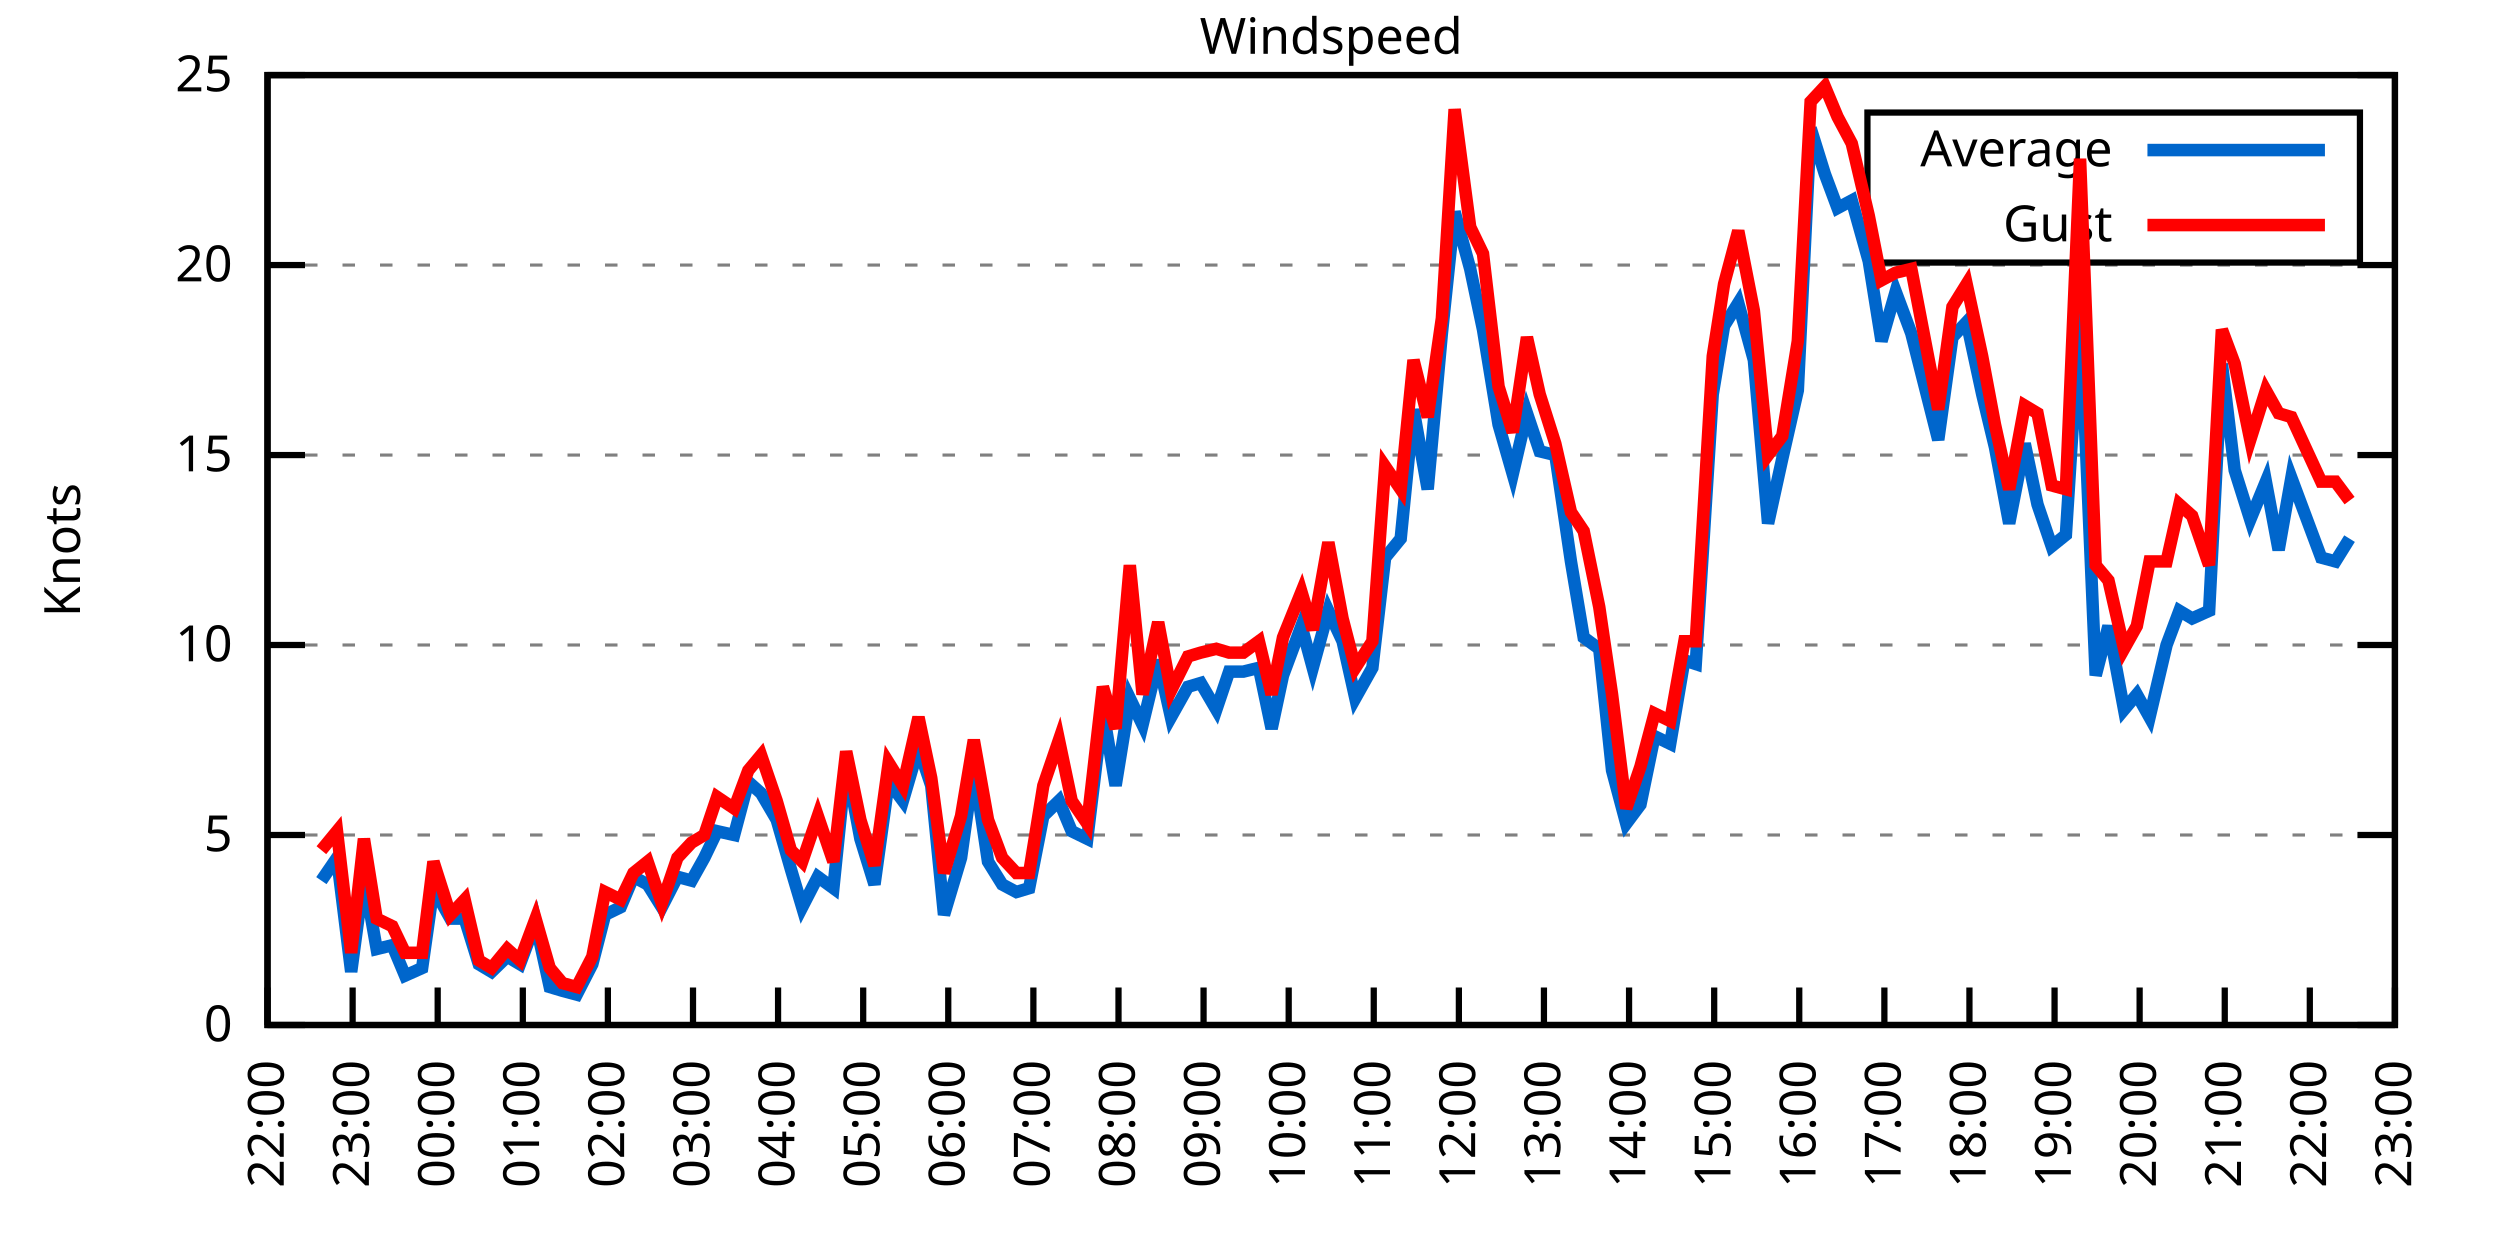
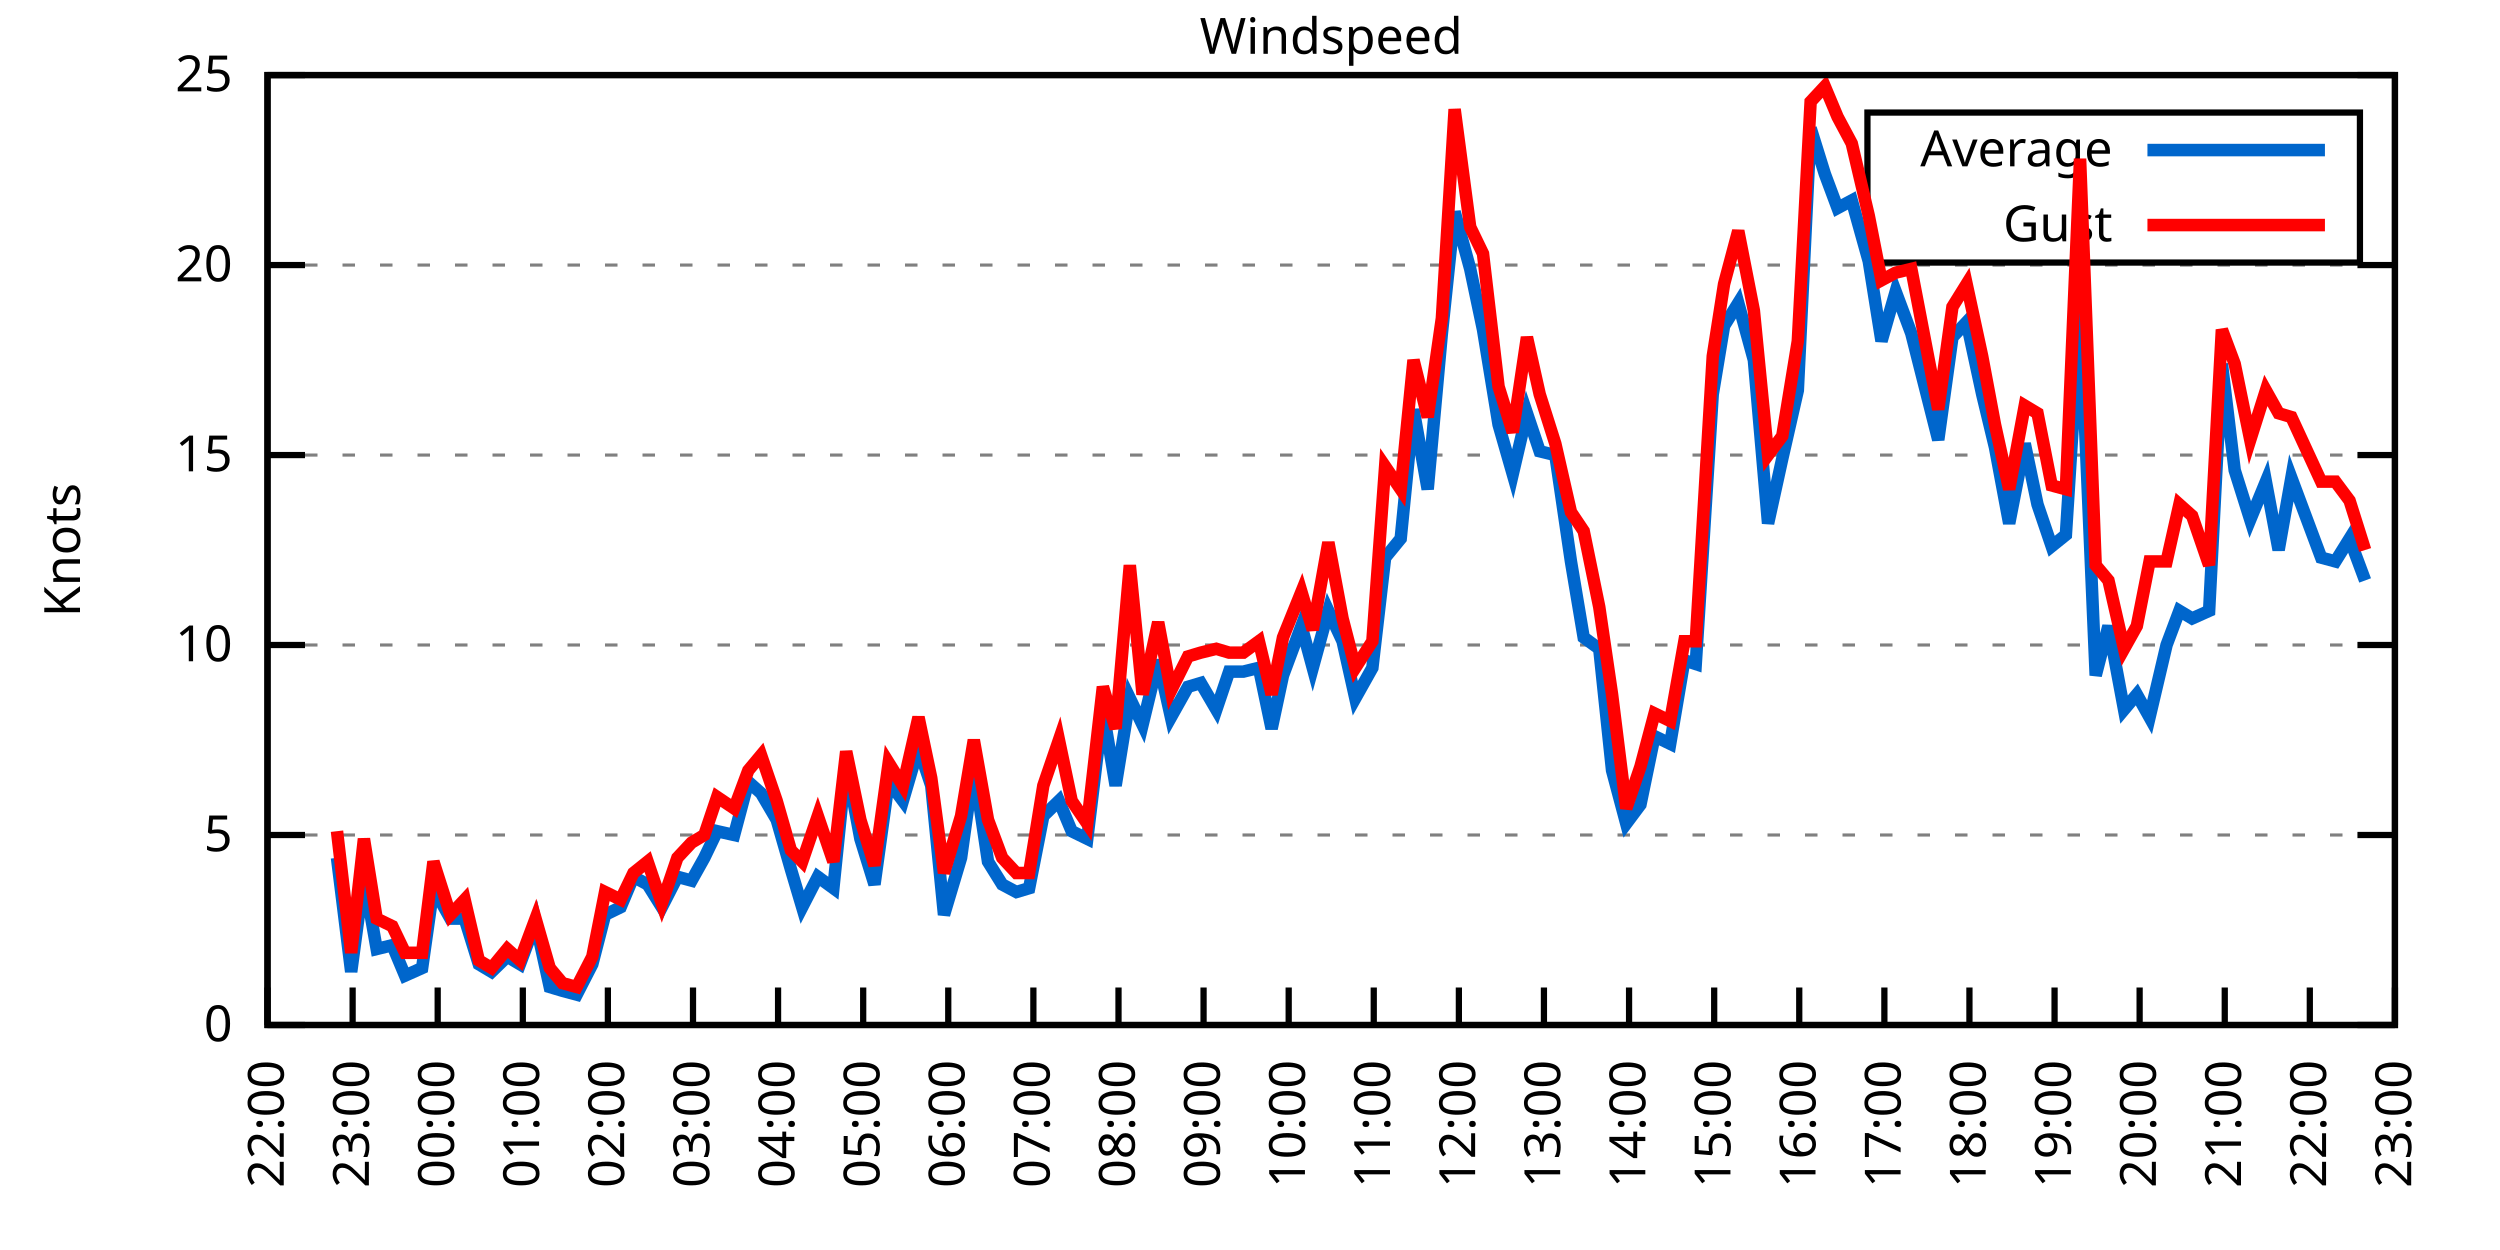
<svg xmlns="http://www.w3.org/2000/svg" xmlns:xlink="http://www.w3.org/1999/xlink" width="400" height="200" viewBox="0 0 400 200">
  <g id="gnuplot_canvas">
    <rect x="0" y="0" width="400" height="200" fill="none" />
    <defs>
      <circle id="gpDot" r="0.5" stroke-width="0.5" stroke="currentColor" />
      <path id="gpPt0" stroke-width="0.333" stroke="currentColor" d="M-1,0 h2 M0,-1 v2" />
      <path id="gpPt1" stroke-width="0.333" stroke="currentColor" d="M-1,-1 L1,1 M1,-1 L-1,1" />
      <path id="gpPt2" stroke-width="0.333" stroke="currentColor" d="M-1,0 L1,0 M0,-1 L0,1 M-1,-1 L1,1 M-1,1 L1,-1" />
      <rect id="gpPt3" stroke-width="0.333" stroke="currentColor" x="-1" y="-1" width="2" height="2" />
      <rect id="gpPt4" stroke-width="0.333" stroke="currentColor" fill="currentColor" x="-1" y="-1" width="2" height="2" />
      <circle id="gpPt5" stroke-width="0.333" stroke="currentColor" cx="0" cy="0" r="1" />
      <use xlink:href="#gpPt5" id="gpPt6" fill="currentColor" stroke="none" />
      <path id="gpPt7" stroke-width="0.333" stroke="currentColor" d="M0,-1.33 L-1.33,0.67 L1.33,0.67 z" />
      <use xlink:href="#gpPt7" id="gpPt8" fill="currentColor" stroke="none" />
      <use xlink:href="#gpPt7" id="gpPt9" stroke="currentColor" transform="rotate(180)" />
      <use xlink:href="#gpPt9" id="gpPt10" fill="currentColor" stroke="none" />
      <use xlink:href="#gpPt3" id="gpPt11" stroke="currentColor" transform="rotate(45)" />
      <use xlink:href="#gpPt11" id="gpPt12" fill="currentColor" stroke="none" />
      <path id="gpPt13" stroke-width="0.333" stroke="currentColor" d="M0,1.330 L1.265,0.411 L0.782,-1.067 L-0.782,-1.076 L-1.265,0.411 z" />
      <use xlink:href="#gpPt13" id="gpPt14" fill="currentColor" stroke="none" />
      <filter id="textbox" filterUnits="objectBoundingBox" x="0" y="0" height="1" width="1">
        <feFlood flood-color="white" flood-opacity="1" result="bgnd" />
        <feComposite in="SourceGraphic" in2="bgnd" operator="atop" />
      </filter>
      <filter id="greybox" filterUnits="objectBoundingBox" x="0" y="0" height="1" width="1">
        <feFlood flood-color="lightgrey" flood-opacity="1" result="grey" />
        <feComposite in="SourceGraphic" in2="grey" operator="atop" />
      </filter>
    </defs>
    <g fill="none" color="white" stroke="currentColor" stroke-width="1.00" stroke-linecap="butt" stroke-linejoin="miter">
</g>
    <g fill="none" color="black" stroke="currentColor" stroke-width="1.00" stroke-linecap="butt" stroke-linejoin="miter">
      <g stroke="none" shape-rendering="crispEdges">
        <polygon fill="rgb(255, 255, 255)" points="42.80,164.00 383.18,164.00 383.18,12.02 42.80,12.02 " />
      </g>
    </g>
    <g fill="none" color="black" stroke="currentColor" stroke-width="1.00" stroke-linecap="butt" stroke-linejoin="miter">
</g>
    <g fill="none" color="black" stroke="black" stroke-width="0.50" stroke-linecap="butt" stroke-linejoin="miter">
</g>
    <g fill="none" color="gray" stroke="currentColor" stroke-width="0.50" stroke-linecap="butt" stroke-linejoin="miter">
      <path stroke="gray" stroke-dasharray="2,4" class="gridline" d="M42.80,164.00 L383.19,164.00  " />
    </g>
    <g fill="none" color="gray" stroke="gray" stroke-width="1.00" stroke-linecap="butt" stroke-linejoin="miter">
</g>
    <g fill="none" color="black" stroke="currentColor" stroke-width="1.00" stroke-linecap="butt" stroke-linejoin="miter">
      <path stroke="black" d="M42.80,164.00 L48.80,164.00 M383.19,164.00 L377.19,164.00  " />
      <g transform="translate(37.20,166.60)" stroke="none" fill="black" font-family="Sans" font-size="8.00" text-anchor="end">
        <text>
          <tspan font-family="Sans"> 0</tspan>
        </text>
      </g>
    </g>
    <g fill="none" color="black" stroke="currentColor" stroke-width="1.00" stroke-linecap="butt" stroke-linejoin="miter">
</g>
    <g fill="none" color="black" stroke="black" stroke-width="0.50" stroke-linecap="butt" stroke-linejoin="miter">
</g>
    <g fill="none" color="gray" stroke="currentColor" stroke-width="0.50" stroke-linecap="butt" stroke-linejoin="miter">
      <path stroke="gray" stroke-dasharray="2,4" class="gridline" d="M42.80,133.60 L383.19,133.60  " />
    </g>
    <g fill="none" color="gray" stroke="gray" stroke-width="1.00" stroke-linecap="butt" stroke-linejoin="miter">
</g>
    <g fill="none" color="black" stroke="currentColor" stroke-width="1.00" stroke-linecap="butt" stroke-linejoin="miter">
      <path stroke="black" d="M42.80,133.60 L48.80,133.60 M383.19,133.60 L377.19,133.60  " />
      <g transform="translate(37.20,136.20)" stroke="none" fill="black" font-family="Sans" font-size="8.00" text-anchor="end">
        <text>
          <tspan font-family="Sans"> 5</tspan>
        </text>
      </g>
    </g>
    <g fill="none" color="black" stroke="currentColor" stroke-width="1.00" stroke-linecap="butt" stroke-linejoin="miter">
</g>
    <g fill="none" color="black" stroke="black" stroke-width="0.50" stroke-linecap="butt" stroke-linejoin="miter">
</g>
    <g fill="none" color="gray" stroke="currentColor" stroke-width="0.50" stroke-linecap="butt" stroke-linejoin="miter">
      <path stroke="gray" stroke-dasharray="2,4" class="gridline" d="M42.80,103.20 L383.19,103.20  " />
    </g>
    <g fill="none" color="gray" stroke="gray" stroke-width="1.00" stroke-linecap="butt" stroke-linejoin="miter">
</g>
    <g fill="none" color="black" stroke="currentColor" stroke-width="1.00" stroke-linecap="butt" stroke-linejoin="miter">
      <path stroke="black" d="M42.80,103.20 L48.80,103.20 M383.19,103.20 L377.19,103.20  " />
      <g transform="translate(37.20,105.80)" stroke="none" fill="black" font-family="Sans" font-size="8.00" text-anchor="end">
        <text>
          <tspan font-family="Sans"> 10</tspan>
        </text>
      </g>
    </g>
    <g fill="none" color="black" stroke="currentColor" stroke-width="1.00" stroke-linecap="butt" stroke-linejoin="miter">
</g>
    <g fill="none" color="black" stroke="black" stroke-width="0.50" stroke-linecap="butt" stroke-linejoin="miter">
</g>
    <g fill="none" color="gray" stroke="currentColor" stroke-width="0.50" stroke-linecap="butt" stroke-linejoin="miter">
      <path stroke="gray" stroke-dasharray="2,4" class="gridline" d="M42.80,72.81 L383.19,72.81  " />
    </g>
    <g fill="none" color="gray" stroke="gray" stroke-width="1.00" stroke-linecap="butt" stroke-linejoin="miter">
</g>
    <g fill="none" color="black" stroke="currentColor" stroke-width="1.00" stroke-linecap="butt" stroke-linejoin="miter">
      <path stroke="black" d="M42.80,72.81 L48.80,72.81 M383.19,72.81 L377.19,72.81  " />
      <g transform="translate(37.20,75.41)" stroke="none" fill="black" font-family="Sans" font-size="8.00" text-anchor="end">
        <text>
          <tspan font-family="Sans"> 15</tspan>
        </text>
      </g>
    </g>
    <g fill="none" color="black" stroke="currentColor" stroke-width="1.00" stroke-linecap="butt" stroke-linejoin="miter">
</g>
    <g fill="none" color="black" stroke="black" stroke-width="0.50" stroke-linecap="butt" stroke-linejoin="miter">
</g>
    <g fill="none" color="gray" stroke="currentColor" stroke-width="0.50" stroke-linecap="butt" stroke-linejoin="miter">
      <path stroke="gray" stroke-dasharray="2,4" class="gridline" d="M42.80,42.41 L383.19,42.41  " />
    </g>
    <g fill="none" color="gray" stroke="gray" stroke-width="1.00" stroke-linecap="butt" stroke-linejoin="miter">
</g>
    <g fill="none" color="black" stroke="currentColor" stroke-width="1.00" stroke-linecap="butt" stroke-linejoin="miter">
      <path stroke="black" d="M42.80,42.41 L48.80,42.41 M383.19,42.41 L377.19,42.41  " />
      <g transform="translate(37.20,45.01)" stroke="none" fill="black" font-family="Sans" font-size="8.00" text-anchor="end">
        <text>
          <tspan font-family="Sans"> 20</tspan>
        </text>
      </g>
    </g>
    <g fill="none" color="black" stroke="currentColor" stroke-width="1.00" stroke-linecap="butt" stroke-linejoin="miter">
</g>
    <g fill="none" color="black" stroke="black" stroke-width="0.50" stroke-linecap="butt" stroke-linejoin="miter">
</g>
    <g fill="none" color="gray" stroke="currentColor" stroke-width="0.50" stroke-linecap="butt" stroke-linejoin="miter">
      <path stroke="gray" stroke-dasharray="2,4" class="gridline" d="M42.80,12.01 L383.19,12.01  " />
    </g>
    <g fill="none" color="gray" stroke="gray" stroke-width="1.00" stroke-linecap="butt" stroke-linejoin="miter">
</g>
    <g fill="none" color="black" stroke="currentColor" stroke-width="1.00" stroke-linecap="butt" stroke-linejoin="miter">
      <path stroke="black" d="M42.80,12.01 L48.80,12.01 M383.19,12.01 L377.19,12.01  " />
      <g transform="translate(37.20,14.61)" stroke="none" fill="black" font-family="Sans" font-size="8.00" text-anchor="end">
        <text>
          <tspan font-family="Sans"> 25</tspan>
        </text>
      </g>
    </g>
    <g fill="none" color="black" stroke="currentColor" stroke-width="1.00" stroke-linecap="butt" stroke-linejoin="miter">
      <path stroke="black" d="M42.80,164.00 L42.80,158.00  " />
      <g transform="translate(45.40,169.60) rotate(270.00)" stroke="none" fill="black" font-family="Sans" font-size="8.00" text-anchor="end">
        <text>
          <tspan font-family="Sans">22:00</tspan>
        </text>
      </g>
    </g>
    <g fill="none" color="black" stroke="currentColor" stroke-width="1.00" stroke-linecap="butt" stroke-linejoin="miter">
      <path stroke="black" d="M56.42,164.00 L56.42,158.00  " />
      <g transform="translate(59.02,169.60) rotate(270.00)" stroke="none" fill="black" font-family="Sans" font-size="8.00" text-anchor="end">
        <text>
          <tspan font-family="Sans">23:00</tspan>
        </text>
      </g>
    </g>
    <g fill="none" color="black" stroke="currentColor" stroke-width="1.00" stroke-linecap="butt" stroke-linejoin="miter">
      <path stroke="black" d="M70.03,164.00 L70.03,158.00  " />
      <g transform="translate(72.63,169.60) rotate(270.00)" stroke="none" fill="black" font-family="Sans" font-size="8.00" text-anchor="end">
        <text>
          <tspan font-family="Sans">00:00</tspan>
        </text>
      </g>
    </g>
    <g fill="none" color="black" stroke="currentColor" stroke-width="1.00" stroke-linecap="butt" stroke-linejoin="miter">
      <path stroke="black" d="M83.65,164.00 L83.65,158.00  " />
      <g transform="translate(86.25,169.60) rotate(270.00)" stroke="none" fill="black" font-family="Sans" font-size="8.00" text-anchor="end">
        <text>
          <tspan font-family="Sans">01:00</tspan>
        </text>
      </g>
    </g>
    <g fill="none" color="black" stroke="currentColor" stroke-width="1.00" stroke-linecap="butt" stroke-linejoin="miter">
      <path stroke="black" d="M97.26,164.00 L97.26,158.00  " />
      <g transform="translate(99.86,169.60) rotate(270.00)" stroke="none" fill="black" font-family="Sans" font-size="8.00" text-anchor="end">
        <text>
          <tspan font-family="Sans">02:00</tspan>
        </text>
      </g>
    </g>
    <g fill="none" color="black" stroke="currentColor" stroke-width="1.00" stroke-linecap="butt" stroke-linejoin="miter">
      <path stroke="black" d="M110.88,164.00 L110.88,158.00  " />
      <g transform="translate(113.48,169.60) rotate(270.00)" stroke="none" fill="black" font-family="Sans" font-size="8.00" text-anchor="end">
        <text>
          <tspan font-family="Sans">03:00</tspan>
        </text>
      </g>
    </g>
    <g fill="none" color="black" stroke="currentColor" stroke-width="1.00" stroke-linecap="butt" stroke-linejoin="miter">
      <path stroke="black" d="M124.49,164.00 L124.49,158.00  " />
      <g transform="translate(127.09,169.60) rotate(270.00)" stroke="none" fill="black" font-family="Sans" font-size="8.00" text-anchor="end">
        <text>
          <tspan font-family="Sans">04:00</tspan>
        </text>
      </g>
    </g>
    <g fill="none" color="black" stroke="currentColor" stroke-width="1.00" stroke-linecap="butt" stroke-linejoin="miter">
      <path stroke="black" d="M138.11,164.00 L138.11,158.00  " />
      <g transform="translate(140.71,169.60) rotate(270.00)" stroke="none" fill="black" font-family="Sans" font-size="8.00" text-anchor="end">
        <text>
          <tspan font-family="Sans">05:00</tspan>
        </text>
      </g>
    </g>
    <g fill="none" color="black" stroke="currentColor" stroke-width="1.00" stroke-linecap="butt" stroke-linejoin="miter">
      <path stroke="black" d="M151.72,164.00 L151.72,158.00  " />
      <g transform="translate(154.32,169.60) rotate(270.00)" stroke="none" fill="black" font-family="Sans" font-size="8.00" text-anchor="end">
        <text>
          <tspan font-family="Sans">06:00</tspan>
        </text>
      </g>
    </g>
    <g fill="none" color="black" stroke="currentColor" stroke-width="1.00" stroke-linecap="butt" stroke-linejoin="miter">
      <path stroke="black" d="M165.34,164.00 L165.34,158.00  " />
      <g transform="translate(167.94,169.60) rotate(270.00)" stroke="none" fill="black" font-family="Sans" font-size="8.00" text-anchor="end">
        <text>
          <tspan font-family="Sans">07:00</tspan>
        </text>
      </g>
    </g>
    <g fill="none" color="black" stroke="currentColor" stroke-width="1.00" stroke-linecap="butt" stroke-linejoin="miter">
      <path stroke="black" d="M178.96,164.00 L178.96,158.00  " />
      <g transform="translate(181.56,169.60) rotate(270.00)" stroke="none" fill="black" font-family="Sans" font-size="8.00" text-anchor="end">
        <text>
          <tspan font-family="Sans">08:00</tspan>
        </text>
      </g>
    </g>
    <g fill="none" color="black" stroke="currentColor" stroke-width="1.00" stroke-linecap="butt" stroke-linejoin="miter">
      <path stroke="black" d="M192.57,164.00 L192.57,158.00  " />
      <g transform="translate(195.17,169.60) rotate(270.00)" stroke="none" fill="black" font-family="Sans" font-size="8.00" text-anchor="end">
        <text>
          <tspan font-family="Sans">09:00</tspan>
        </text>
      </g>
    </g>
    <g fill="none" color="black" stroke="currentColor" stroke-width="1.00" stroke-linecap="butt" stroke-linejoin="miter">
      <path stroke="black" d="M206.19,164.00 L206.19,158.00  " />
      <g transform="translate(208.79,169.60) rotate(270.00)" stroke="none" fill="black" font-family="Sans" font-size="8.00" text-anchor="end">
        <text>
          <tspan font-family="Sans">10:00</tspan>
        </text>
      </g>
    </g>
    <g fill="none" color="black" stroke="currentColor" stroke-width="1.00" stroke-linecap="butt" stroke-linejoin="miter">
      <path stroke="black" d="M219.80,164.00 L219.80,158.00  " />
      <g transform="translate(222.40,169.60) rotate(270.00)" stroke="none" fill="black" font-family="Sans" font-size="8.00" text-anchor="end">
        <text>
          <tspan font-family="Sans">11:00</tspan>
        </text>
      </g>
    </g>
    <g fill="none" color="black" stroke="currentColor" stroke-width="1.00" stroke-linecap="butt" stroke-linejoin="miter">
      <path stroke="black" d="M233.42,164.00 L233.42,158.00  " />
      <g transform="translate(236.02,169.60) rotate(270.00)" stroke="none" fill="black" font-family="Sans" font-size="8.00" text-anchor="end">
        <text>
          <tspan font-family="Sans">12:00</tspan>
        </text>
      </g>
    </g>
    <g fill="none" color="black" stroke="currentColor" stroke-width="1.00" stroke-linecap="butt" stroke-linejoin="miter">
      <path stroke="black" d="M247.03,164.00 L247.03,158.00  " />
      <g transform="translate(249.63,169.60) rotate(270.00)" stroke="none" fill="black" font-family="Sans" font-size="8.00" text-anchor="end">
        <text>
          <tspan font-family="Sans">13:00</tspan>
        </text>
      </g>
    </g>
    <g fill="none" color="black" stroke="currentColor" stroke-width="1.00" stroke-linecap="butt" stroke-linejoin="miter">
      <path stroke="black" d="M260.65,164.00 L260.65,158.00  " />
      <g transform="translate(263.25,169.60) rotate(270.00)" stroke="none" fill="black" font-family="Sans" font-size="8.00" text-anchor="end">
        <text>
          <tspan font-family="Sans">14:00</tspan>
        </text>
      </g>
    </g>
    <g fill="none" color="black" stroke="currentColor" stroke-width="1.00" stroke-linecap="butt" stroke-linejoin="miter">
      <path stroke="black" d="M274.27,164.00 L274.27,158.00  " />
      <g transform="translate(276.87,169.60) rotate(270.00)" stroke="none" fill="black" font-family="Sans" font-size="8.00" text-anchor="end">
        <text>
          <tspan font-family="Sans">15:00</tspan>
        </text>
      </g>
    </g>
    <g fill="none" color="black" stroke="currentColor" stroke-width="1.00" stroke-linecap="butt" stroke-linejoin="miter">
      <path stroke="black" d="M287.88,164.00 L287.88,158.00  " />
      <g transform="translate(290.48,169.60) rotate(270.00)" stroke="none" fill="black" font-family="Sans" font-size="8.00" text-anchor="end">
        <text>
          <tspan font-family="Sans">16:00</tspan>
        </text>
      </g>
    </g>
    <g fill="none" color="black" stroke="currentColor" stroke-width="1.00" stroke-linecap="butt" stroke-linejoin="miter">
      <path stroke="black" d="M301.50,164.00 L301.50,158.00  " />
      <g transform="translate(304.10,169.60) rotate(270.00)" stroke="none" fill="black" font-family="Sans" font-size="8.00" text-anchor="end">
        <text>
          <tspan font-family="Sans">17:00</tspan>
        </text>
      </g>
    </g>
    <g fill="none" color="black" stroke="currentColor" stroke-width="1.00" stroke-linecap="butt" stroke-linejoin="miter">
      <path stroke="black" d="M315.11,164.00 L315.11,158.00  " />
      <g transform="translate(317.71,169.60) rotate(270.00)" stroke="none" fill="black" font-family="Sans" font-size="8.00" text-anchor="end">
        <text>
          <tspan font-family="Sans">18:00</tspan>
        </text>
      </g>
    </g>
    <g fill="none" color="black" stroke="currentColor" stroke-width="1.00" stroke-linecap="butt" stroke-linejoin="miter">
      <path stroke="black" d="M328.73,164.00 L328.73,158.00  " />
      <g transform="translate(331.33,169.60) rotate(270.00)" stroke="none" fill="black" font-family="Sans" font-size="8.00" text-anchor="end">
        <text>
          <tspan font-family="Sans">19:00</tspan>
        </text>
      </g>
    </g>
    <g fill="none" color="black" stroke="currentColor" stroke-width="1.00" stroke-linecap="butt" stroke-linejoin="miter">
      <path stroke="black" d="M342.34,164.00 L342.34,158.00  " />
      <g transform="translate(344.94,169.60) rotate(270.00)" stroke="none" fill="black" font-family="Sans" font-size="8.00" text-anchor="end">
        <text>
          <tspan font-family="Sans">20:00</tspan>
        </text>
      </g>
    </g>
    <g fill="none" color="black" stroke="currentColor" stroke-width="1.00" stroke-linecap="butt" stroke-linejoin="miter">
      <path stroke="black" d="M355.96,164.00 L355.96,158.00  " />
      <g transform="translate(358.56,169.60) rotate(270.00)" stroke="none" fill="black" font-family="Sans" font-size="8.00" text-anchor="end">
        <text>
          <tspan font-family="Sans">21:00</tspan>
        </text>
      </g>
    </g>
    <g fill="none" color="black" stroke="currentColor" stroke-width="1.00" stroke-linecap="butt" stroke-linejoin="miter">
      <path stroke="black" d="M369.57,164.00 L369.57,158.00  " />
      <g transform="translate(372.17,169.60) rotate(270.00)" stroke="none" fill="black" font-family="Sans" font-size="8.00" text-anchor="end">
        <text>
          <tspan font-family="Sans">22:00</tspan>
        </text>
      </g>
    </g>
    <g fill="none" color="black" stroke="currentColor" stroke-width="1.00" stroke-linecap="butt" stroke-linejoin="miter">
      <path stroke="black" d="M383.19,164.00 L383.19,158.00  " />
      <g transform="translate(385.79,169.60) rotate(270.00)" stroke="none" fill="black" font-family="Sans" font-size="8.00" text-anchor="end">
        <text>
          <tspan font-family="Sans">23:00</tspan>
        </text>
      </g>
    </g>
    <g fill="none" color="black" stroke="currentColor" stroke-width="1.00" stroke-linecap="butt" stroke-linejoin="miter">
</g>
    <g fill="none" color="black" stroke="currentColor" stroke-width="1.00" stroke-linecap="butt" stroke-linejoin="miter">
      <path stroke="black" d="M42.80,12.01 L42.80,164.00 L383.19,164.00 L383.19,12.01 L42.80,12.01 Z  " />
    </g>
    <g fill="none" color="black" stroke="currentColor" stroke-width="1.00" stroke-linecap="butt" stroke-linejoin="miter">
</g>
    <g fill="none" color="black" stroke="currentColor" stroke-width="1.00" stroke-linecap="butt" stroke-linejoin="miter">
      <path stroke="black" d="M298.79,42.01 L298.79,18.01 L377.59,18.01 L377.59,42.01 L298.79,42.01 Z  " />
    </g>
    <g id="Windspeed_plot_1">
      <g fill="none" color="white" stroke="black" stroke-width="2.00" stroke-linecap="butt" stroke-linejoin="miter">
</g>
      <g fill="none" color="black" stroke="currentColor" stroke-width="2.00" stroke-linecap="butt" stroke-linejoin="miter">
        <g transform="translate(337.99,26.61)" stroke="none" fill="black" font-family="Sans" font-size="8.00" text-anchor="end">
          <text>
            <tspan font-family="Sans">Average</tspan>
          </text>
        </g>
      </g>
      <g fill="none" color="black" stroke="currentColor" stroke-width="2.00" stroke-linecap="butt" stroke-linejoin="miter">
-         <path stroke="rgb(  0, 102, 204)" d="M343.59,24.01 L371.99,24.01 M51.42,140.90 L53.92,137.25 L56.19,155.49 L58.23,140.29 L60.27,151.84 L62.77,151.23   L64.81,156.10 L67.54,154.88 L69.35,142.11 L72.07,146.98 L74.34,146.98 L76.61,154.27 L78.65,155.49 L81.15,153.06   L83.19,154.27 L85.69,147.59 L87.96,157.92 L90.00,158.53 L92.27,159.14 L94.77,154.27 L96.81,146.37 L99.30,145.15   L101.35,140.29 L103.62,141.51 L105.89,145.15 L108.38,140.29 L110.65,140.90 L112.69,137.25 L114.74,132.99 L117.46,133.60   L119.73,125.09 L121.77,126.91 L124.27,131.17 L126.54,139.07 L128.35,145.15 L130.85,140.29 L133.34,142.11 L135.39,122.05   L137.66,134.21 L139.92,141.51 L142.19,125.09 L144.46,128.13 L146.96,119.62 L149.00,125.70 L151.04,146.37 L153.77,137.25   L155.81,122.66 L158.08,137.86 L160.35,141.51 L162.62,142.72 L164.66,142.11 L166.93,130.56 L169.43,128.13 L171.47,132.99   L173.96,134.21 L176.46,113.54 L178.50,125.70 L180.77,111.72 L182.81,115.97 L185.31,105.64 L187.35,114.76 L190.08,109.89   L192.12,109.28 L194.61,113.54 L196.66,107.46 L198.93,107.46 L201.42,106.85 L203.46,116.58 L205.28,108.07 L208.23,100.16   L210.04,106.85 L212.54,97.73 L214.81,102.60 L216.85,111.72 L219.58,106.85 L221.62,89.22 L224.11,86.18 L226.16,65.51   L228.43,78.28 L230.70,53.35 L232.74,33.90 L235.23,43.02 L237.28,52.74 L239.77,67.94 L242.04,75.85 L244.31,66.12   L246.35,72.20 L248.85,72.81 L251.35,89.83 L253.39,101.99 L255.88,103.81 L257.93,123.27 L260.20,131.78 L262.47,128.74   L264.73,117.80 L267.23,119.01 L269.50,105.64 L271.32,106.24 L274.04,63.08 L275.85,52.14 L278.12,48.49 L280.62,57.61   L282.89,83.75 L285.16,73.41 L287.65,62.47 L289.70,20.52 L291.97,27.82 L294.01,33.29 L296.28,32.07 L299.00,41.80   L301.04,54.57 L303.31,46.66 L305.81,53.35 L310.12,70.37 L312.39,53.96 L314.66,51.53 L317.15,63.08 L319.20,71.59   L321.47,83.75 L323.96,70.98 L326.00,80.71 L328.27,87.40 L330.54,85.57 L332.81,49.70 L335.31,108.07 L337.35,100.16   L339.85,113.54 L341.89,111.11 L343.93,114.76 L346.65,103.20 L348.70,97.73 L350.74,98.95 L353.46,97.73 L355.50,58.21   L357.55,75.24 L360.04,83.14 L362.54,77.06 L364.58,88.00 L366.62,76.45 L371.39,89.22 L373.66,89.83 L375.93,86.18    " />
+         <path stroke="rgb(  0, 102, 204)" d="M343.59,24.01 L371.99,24.01 M53.92,137.25 L56.19,155.49 L58.23,140.29 L60.27,151.84 L62.77,151.23 L64.81,156.10   L67.54,154.88 L69.35,142.11 L72.07,146.98 L74.34,146.98 L76.61,154.27 L78.65,155.49 L81.15,153.06 L83.19,154.27   L85.69,147.59 L87.96,157.92 L90.00,158.53 L92.27,159.14 L94.77,154.27 L96.81,146.37 L99.30,145.15 L101.35,140.29   L103.62,141.51 L105.89,145.15 L108.38,140.29 L110.65,140.90 L112.69,137.25 L114.74,132.99 L117.46,133.60 L119.73,125.09   L121.77,126.91 L124.27,131.17 L126.54,139.07 L128.35,145.15 L130.85,140.29 L133.34,142.11 L135.39,122.05 L137.66,134.21   L139.92,141.51 L142.19,125.09 L144.46,128.13 L146.96,119.62 L149.00,125.70 L151.04,146.37 L153.77,137.25 L155.81,122.66   L158.08,137.86 L160.35,141.51 L162.62,142.72 L164.66,142.11 L166.93,130.56 L169.43,128.13 L171.47,132.99 L173.96,134.21   L176.46,113.54 L178.50,125.70 L180.77,111.72 L182.81,115.97 L185.31,105.64 L187.35,114.76 L190.08,109.89 L192.12,109.28   L194.61,113.54 L196.66,107.46 L198.93,107.46 L201.42,106.85 L203.46,116.58 L205.28,108.07 L208.23,100.16 L210.04,106.85   L212.54,97.73 L214.81,102.60 L216.85,111.72 L219.58,106.85 L221.62,89.22 L224.11,86.18 L226.16,65.51 L228.43,78.28   L230.70,53.35 L232.74,33.90 L235.23,43.02 L237.28,52.74 L239.77,67.94 L242.04,75.85 L244.31,66.12 L246.35,72.20   L248.85,72.81 L251.35,89.83 L253.39,101.99 L255.88,103.81 L257.93,123.27 L260.20,131.78 L262.47,128.74 L264.73,117.80   L267.23,119.01 L269.50,105.64 L271.32,106.24 L274.04,63.08 L275.85,52.14 L278.12,48.49 L280.62,57.61 L282.89,83.75   L285.16,73.41 L287.65,62.47 L289.70,20.52 L291.97,27.82 L294.01,33.29 L296.28,32.07 L299.00,41.80 L301.04,54.57   L303.31,46.66 L305.81,53.35 L310.12,70.37 L312.39,53.96 L314.66,51.53 L317.15,63.08 L319.20,71.59 L321.47,83.75   L323.96,70.98 L326.00,80.71 L328.27,87.40 L330.54,85.57 L332.81,49.70 L335.31,108.07 L337.35,100.16 L339.85,113.54   L341.89,111.11 L343.93,114.76 L346.65,103.20 L348.70,97.73 L350.74,98.95 L353.46,97.73 L355.50,58.21 L357.55,75.24   L360.04,83.14 L362.54,77.06 L364.58,88.00 L366.62,76.45 L371.39,89.22 L373.66,89.83 L375.93,86.18 L378.42,92.87    " />
      </g>
    </g>
    <g id="Windspeed_plot_2">
      <g fill="none" color="black" stroke="currentColor" stroke-width="2.00" stroke-linecap="butt" stroke-linejoin="miter">
        <g transform="translate(337.99,38.61)" stroke="none" fill="black" font-family="Sans" font-size="8.00" text-anchor="end">
          <text>
            <tspan font-family="Sans">Gust</tspan>
          </text>
        </g>
      </g>
      <g fill="none" color="black" stroke="currentColor" stroke-width="2.00" stroke-linecap="butt" stroke-linejoin="miter">
-         <path stroke="rgb(255,   0,   0)" d="M343.59,36.01 L371.99,36.01 M51.42,136.03 L53.92,132.99 L56.19,152.45 L58.23,134.21 L60.27,146.98 L62.77,148.19   L64.81,152.45 L67.54,152.45 L69.35,137.86 L72.07,146.37 L74.34,143.94 L76.61,153.66 L78.65,154.88 L81.15,151.84   L83.19,153.66 L85.69,146.98 L87.96,154.88 L90.00,157.31 L92.27,157.92 L94.77,153.06 L96.81,142.72 L99.30,143.94   L101.35,139.68 L103.62,137.86 L105.89,144.55 L108.38,137.25 L110.65,134.82 L112.69,133.60 L114.74,127.52 L117.46,129.35   L119.73,123.27 L121.77,120.83 L124.27,128.13 L126.54,136.03 L128.35,137.86 L130.85,130.56 L133.34,137.86 L135.39,120.23   L137.66,131.17 L139.92,138.47 L142.19,122.05 L144.46,125.70 L146.96,114.76 L149.00,124.48 L151.04,139.68 L153.77,130.56   L155.81,118.40 L158.08,131.17 L160.35,137.25 L162.62,139.68 L164.66,139.68 L166.93,125.70 L169.43,118.40 L171.47,128.13   L173.96,131.78 L176.46,109.89 L178.50,116.58 L180.77,90.44 L182.81,111.11 L185.31,99.56 L187.35,110.50 L190.08,105.03   L192.12,104.42 L194.61,103.81 L196.66,104.42 L198.93,104.42 L201.42,102.60 L203.46,111.11 L205.28,101.99 L208.23,94.69   L210.04,100.77 L212.54,86.79 L214.81,98.95 L216.85,106.85 L219.58,102.60 L221.62,74.63 L224.11,78.28 L226.16,57.61   L228.43,66.73 L230.70,50.92 L232.74,17.48 L235.23,36.33 L237.28,40.58 L239.77,61.86 L242.04,69.16 L244.31,53.96   L246.35,63.08 L248.85,70.98 L251.35,81.93 L253.39,84.97 L255.88,97.12 L257.93,111.11 L260.20,129.35 L262.47,122.66   L264.73,114.15 L267.23,115.36 L269.50,102.60 L271.32,102.60 L274.04,57.00 L275.85,45.45 L278.12,36.94 L280.62,49.70   L282.89,72.81 L285.16,69.77 L287.65,54.57 L289.70,16.27 L291.97,13.83 L294.01,18.70 L296.28,22.95 L299.00,34.50   L301.04,44.84 L303.31,43.62 L305.81,43.02 L310.12,65.51 L312.39,49.10 L314.66,45.45 L317.15,57.00 L319.20,67.94   L321.47,78.28 L323.96,64.90 L326.00,66.12 L328.27,77.67 L330.54,78.28 L332.81,25.39 L335.31,90.44 L337.35,92.87   L339.85,103.81 L341.89,100.16 L343.93,89.83 L346.65,89.83 L348.70,80.71 L350.74,82.53 L353.46,90.44 L355.50,52.74   L357.55,58.21 L360.04,70.37 L362.54,62.47 L364.58,66.12 L366.62,66.73 L371.39,77.06 L373.66,77.06 L375.93,80.10    " />
+         <path stroke="rgb(255,   0,   0)" d="M343.59,36.01 L371.99,36.01 M53.92,132.99 L56.19,152.45 L58.23,134.21 L60.27,146.98 L62.77,148.19 L64.81,152.45   L67.54,152.45 L69.35,137.86 L72.07,146.37 L74.34,143.94 L76.61,153.66 L78.65,154.88 L81.15,151.84 L83.19,153.66   L85.69,146.98 L87.96,154.88 L90.00,157.31 L92.27,157.92 L94.77,153.06 L96.81,142.72 L99.30,143.94 L101.35,139.68   L103.62,137.86 L105.89,144.55 L108.38,137.25 L110.65,134.82 L112.69,133.60 L114.74,127.52 L117.46,129.35 L119.73,123.27   L121.77,120.83 L124.27,128.13 L126.54,136.03 L128.35,137.86 L130.85,130.56 L133.34,137.86 L135.39,120.23 L137.66,131.17   L139.92,138.47 L142.19,122.05 L144.46,125.70 L146.96,114.76 L149.00,124.48 L151.04,139.68 L153.77,130.56 L155.81,118.40   L158.08,131.17 L160.35,137.25 L162.62,139.68 L164.66,139.68 L166.93,125.70 L169.43,118.40 L171.47,128.13 L173.96,131.78   L176.46,109.89 L178.50,116.58 L180.77,90.44 L182.81,111.11 L185.31,99.56 L187.35,110.50 L190.08,105.03 L192.12,104.42   L194.61,103.81 L196.66,104.42 L198.93,104.42 L201.42,102.60 L203.46,111.11 L205.28,101.99 L208.23,94.69 L210.04,100.77   L212.54,86.79 L214.81,98.95 L216.85,106.85 L219.58,102.60 L221.62,74.63 L224.11,78.28 L226.16,57.61 L228.43,66.73   L230.70,50.92 L232.74,17.48 L235.23,36.33 L237.28,40.58 L239.77,61.86 L242.04,69.16 L244.31,53.96 L246.35,63.08   L248.85,70.98 L251.35,81.93 L253.39,84.97 L255.88,97.12 L257.93,111.11 L260.20,129.35 L262.47,122.66 L264.73,114.15   L267.23,115.36 L269.50,102.60 L271.32,102.60 L274.04,57.00 L275.85,45.45 L278.12,36.94 L280.62,49.70 L282.89,72.81   L285.16,69.77 L287.65,54.57 L289.70,16.27 L291.97,13.83 L294.01,18.70 L296.28,22.95 L299.00,34.50 L301.04,44.84   L303.31,43.62 L305.81,43.02 L310.12,65.51 L312.39,49.10 L314.66,45.45 L317.15,57.00 L319.20,67.94 L321.47,78.28   L323.96,64.90 L326.00,66.12 L328.27,77.67 L330.54,78.28 L332.81,25.39 L335.31,90.44 L337.35,92.87 L339.85,103.81   L341.89,100.16 L343.93,89.83 L346.65,89.83 L348.70,80.71 L350.74,82.53 L353.46,90.44 L355.50,52.74 L357.55,58.21   L360.04,70.37 L362.54,62.47 L364.58,66.12 L366.62,66.73 L371.39,77.06 L373.66,77.06 L375.93,80.10 L378.42,88.00    " />
      </g>
    </g>
    <g fill="none" color="black" stroke="currentColor" stroke-width="2.00" stroke-linecap="butt" stroke-linejoin="miter">
</g>
    <g fill="none" color="black" stroke="black" stroke-width="1.00" stroke-linecap="butt" stroke-linejoin="miter">
</g>
    <g fill="none" color="black" stroke="currentColor" stroke-width="1.00" stroke-linecap="butt" stroke-linejoin="miter">
      <path stroke="black" d="M42.80,12.01 L42.80,164.00 L383.19,164.00 L383.19,12.01 L42.80,12.01 Z  " />
      <g transform="translate(12.80,88.01) rotate(270.00)" stroke="none" fill="black" font-family="Sans" font-size="8.00" text-anchor="middle">
        <text>
          <tspan font-family="Sans">Knots</tspan>
        </text>
      </g>
    </g>
    <g fill="none" color="black" stroke="currentColor" stroke-width="1.00" stroke-linecap="butt" stroke-linejoin="miter">
</g>
    <g fill="none" color="black" stroke="currentColor" stroke-width="1.00" stroke-linecap="butt" stroke-linejoin="miter">
      <g transform="translate(212.99,8.61)" stroke="none" fill="black" font-family="Sans" font-size="8.00" text-anchor="middle">
        <text>
          <tspan font-family="Sans">Windspeed</tspan>
        </text>
      </g>
    </g>
    <g fill="none" color="black" stroke="currentColor" stroke-width="1.00" stroke-linecap="butt" stroke-linejoin="miter">
</g>
  </g>
</svg>
